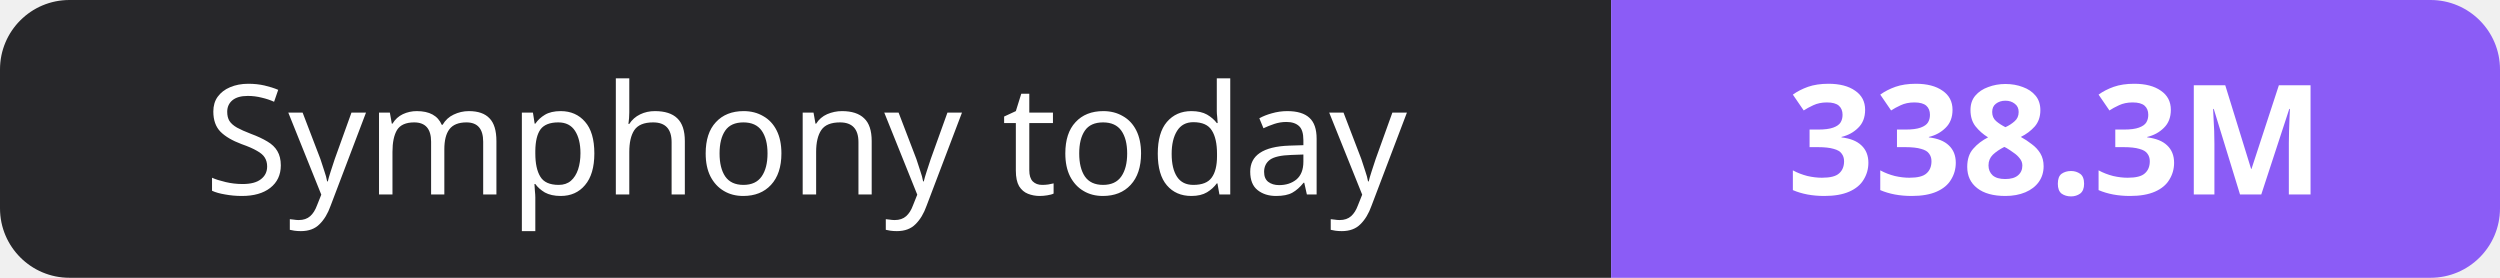
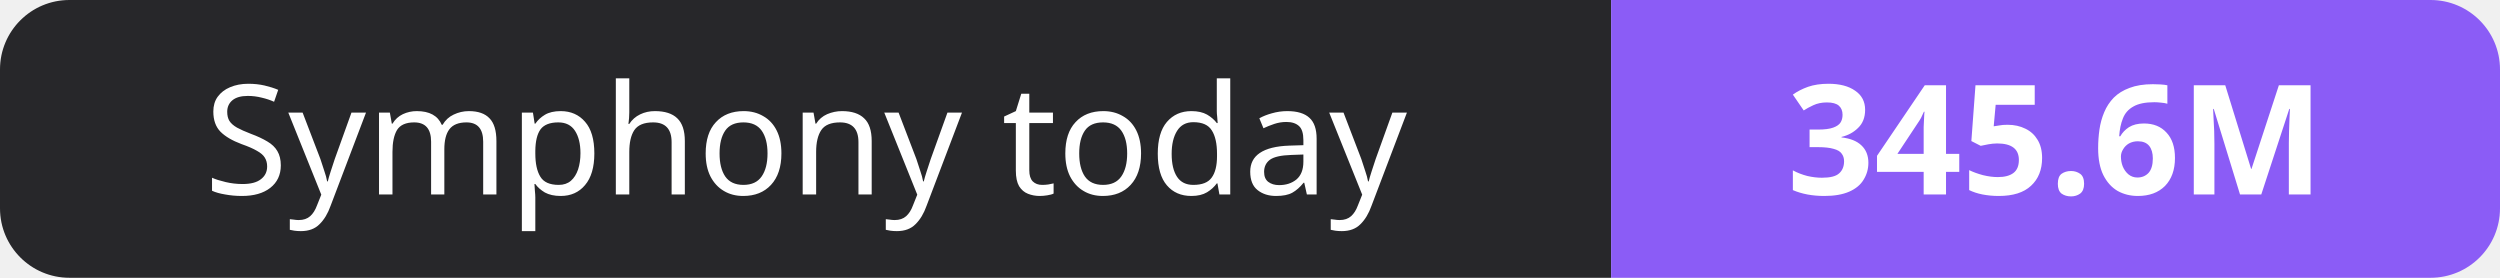
- <svg xmlns="http://www.w3.org/2000/svg" width="180" height="20" role="img" aria-label="Symphony today: 338.3M">
+ <svg xmlns="http://www.w3.org/2000/svg" width="180" height="20" role="img" aria-label="Symphony today: 345.6M">
  <clipPath id="r">
    <rect width="180" height="20" rx="5" fill="#fff" />
  </clipPath>
  <g clip-path="url(#r)">
    <rect width="116" height="20" fill="#27272a" />
    <rect x="116" width="64" height="20" fill="#8b5cf6" />
  </g>
  <g fill="#fff" text-anchor="middle" font-family="Verdana,Geneva,sans-serif" font-size="11">
    <text x="58.0" y="14">Symphony today</text>
-     <text x="148.0" y="14" font-weight="700">338.3M</text>
+     <text x="148.0" y="14" font-weight="700">345.6M</text>
  </g>
</svg>
